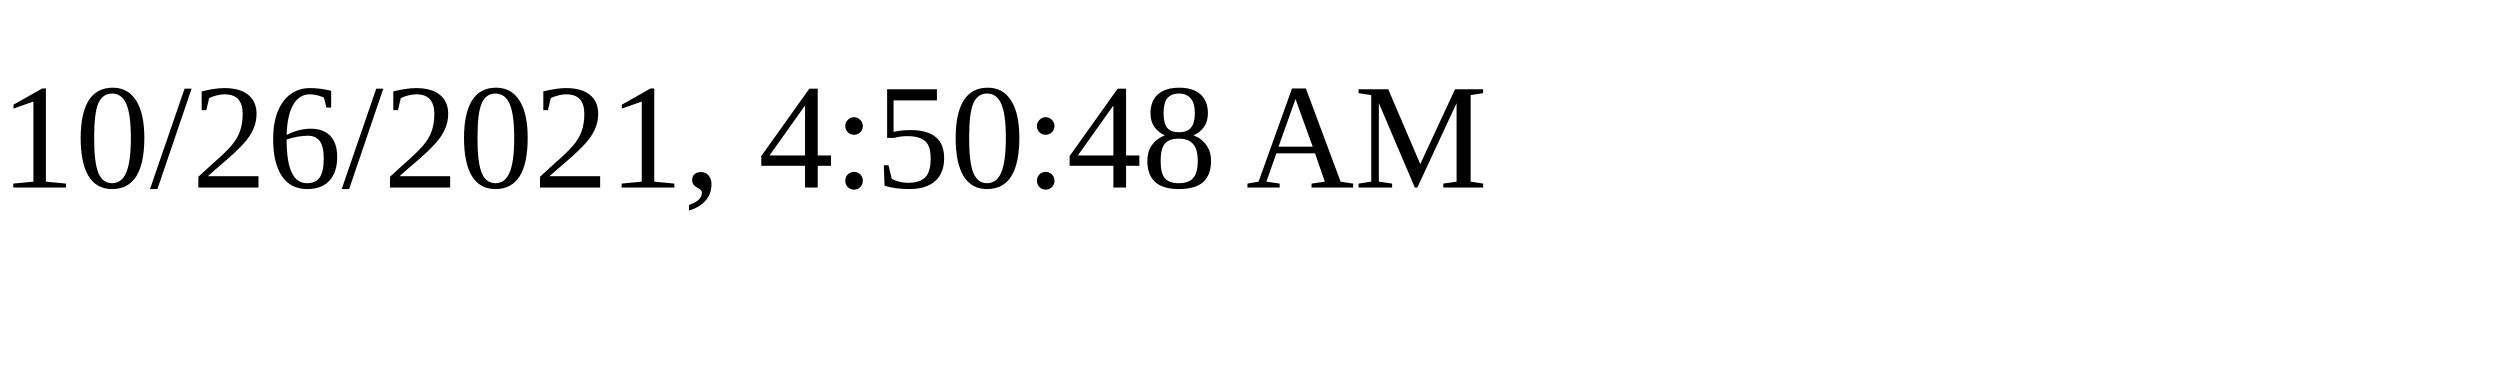
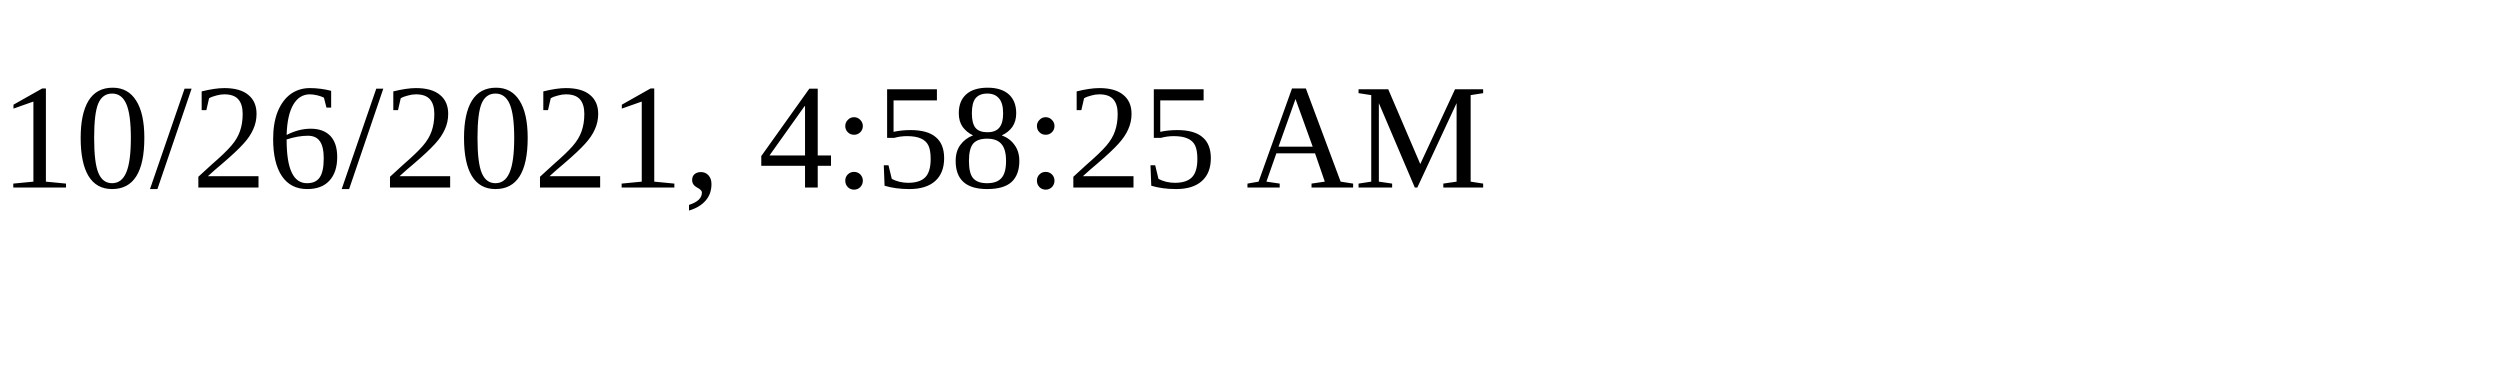
<svg xmlns="http://www.w3.org/2000/svg" height="30" width="200">
-   <text x="0" y="15">10/26/2021, 4:50:48 AM</text>
+   <text x="0" y="15">10/26/2021, 4:58:25 AM</text>
</svg>
